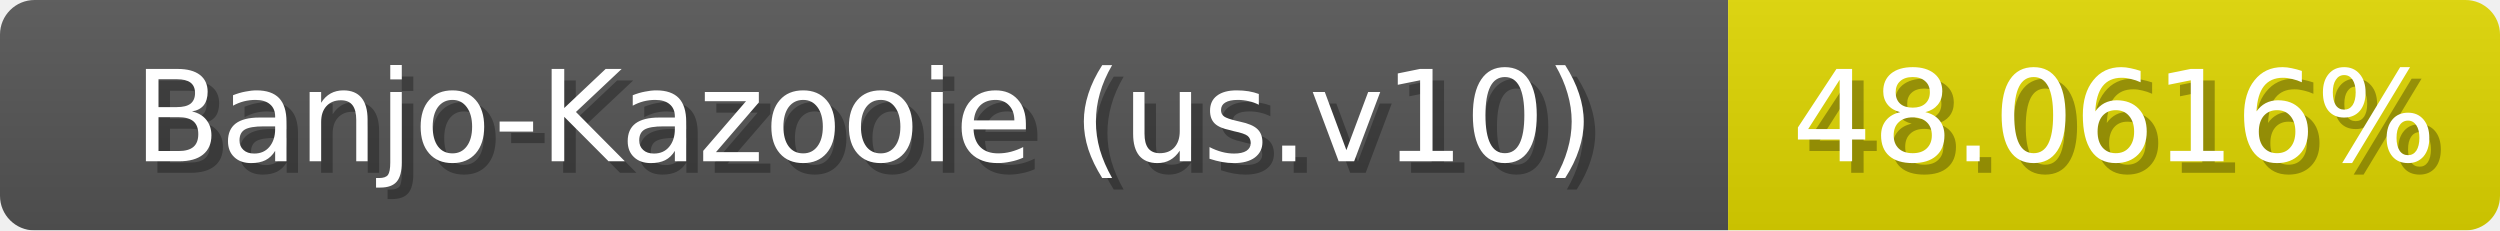
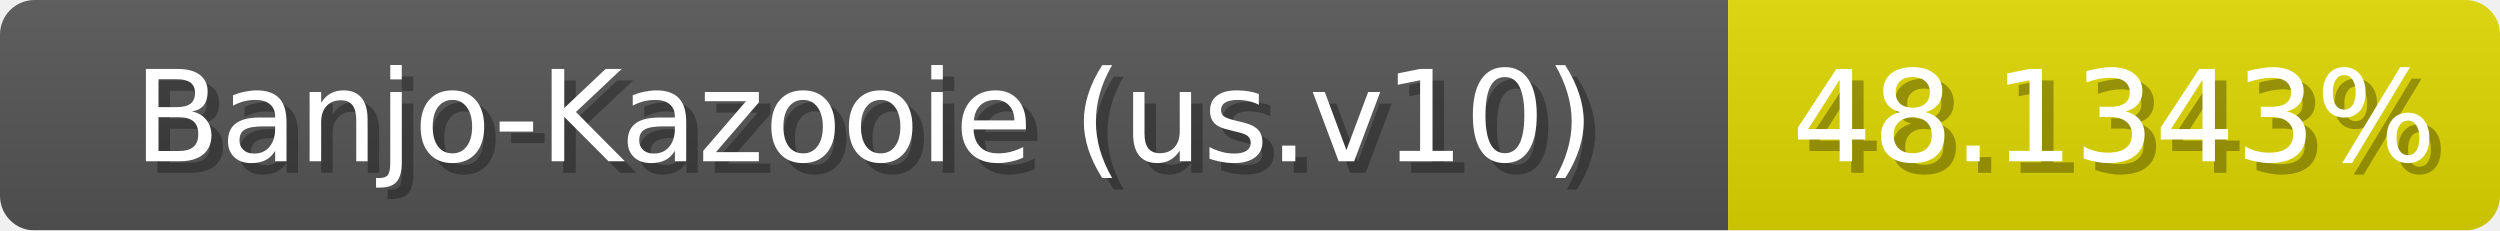
<svg xmlns="http://www.w3.org/2000/svg" width="217" height="20">
  <linearGradient id="b" x2="0" y2="100%">
    <stop offset="0" stop-color="#bbb" stop-opacity=".1" />
    <stop offset="1" stop-opacity=".1" />
  </linearGradient>
  <mask id="anybadge_1">
    <rect width="217" height="20" rx="3" fill="#fff" />
  </mask>
  <g mask="url(#anybadge_1)">
    <path fill="#555" d="M0 0h150v20H0z" />
-     <path fill="#e0d700" d="M150 0h67v20H150z" />
+     <path fill="#e0d800" d="M150 0h67v20H150z" />
    <path fill="url(#b)" d="M0 0h217v20H0z" />
  </g>
  <g fill="#fff" text-anchor="middle" font-family="DejaVu Sans,Verdana,Geneva,sans-serif" font-size="11">
    <text x="76.0" y="15" fill="#010101" fill-opacity=".3">Banjo-Kazooie (us.v10)</text>
    <text x="75.0" y="14">Banjo-Kazooie (us.v10)</text>
  </g>
  <g fill="#fff" text-anchor="middle" font-family="DejaVu Sans,Verdana,Geneva,sans-serif" font-size="11">
-     <text x="184.5" y="15" fill="#010101" fill-opacity=".3">48.0616%</text>
-     <text x="183.5" y="14">48.0616%</text>
+     <text x="184.5" y="15" fill="#010101" fill-opacity=".3">48.1343%</text>
+     <text x="183.5" y="14">48.1343%</text>
  </g>
</svg>
